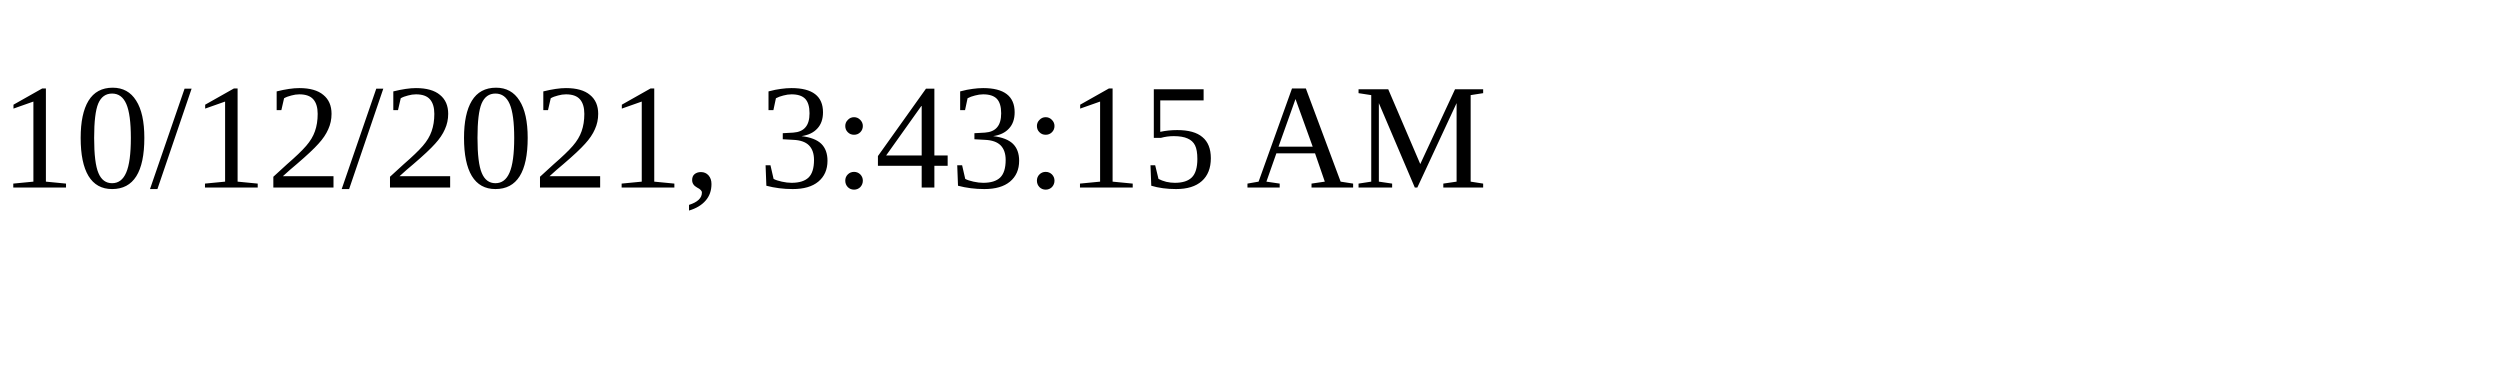
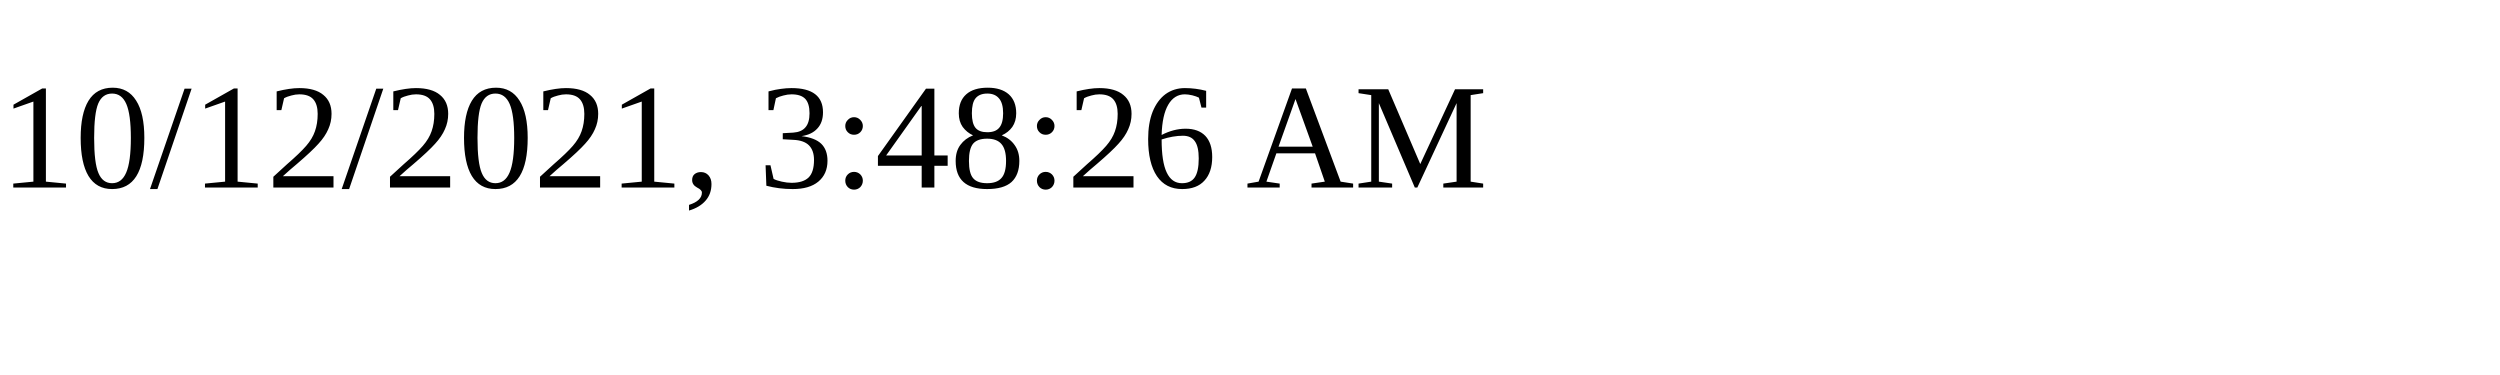
<svg xmlns="http://www.w3.org/2000/svg" height="30" width="200">
-   <text x="0" y="15">10/12/2021, 3:43:15 AM</text>
+   <text x="0" y="15">10/12/2021, 3:48:26 AM</text>
</svg>
